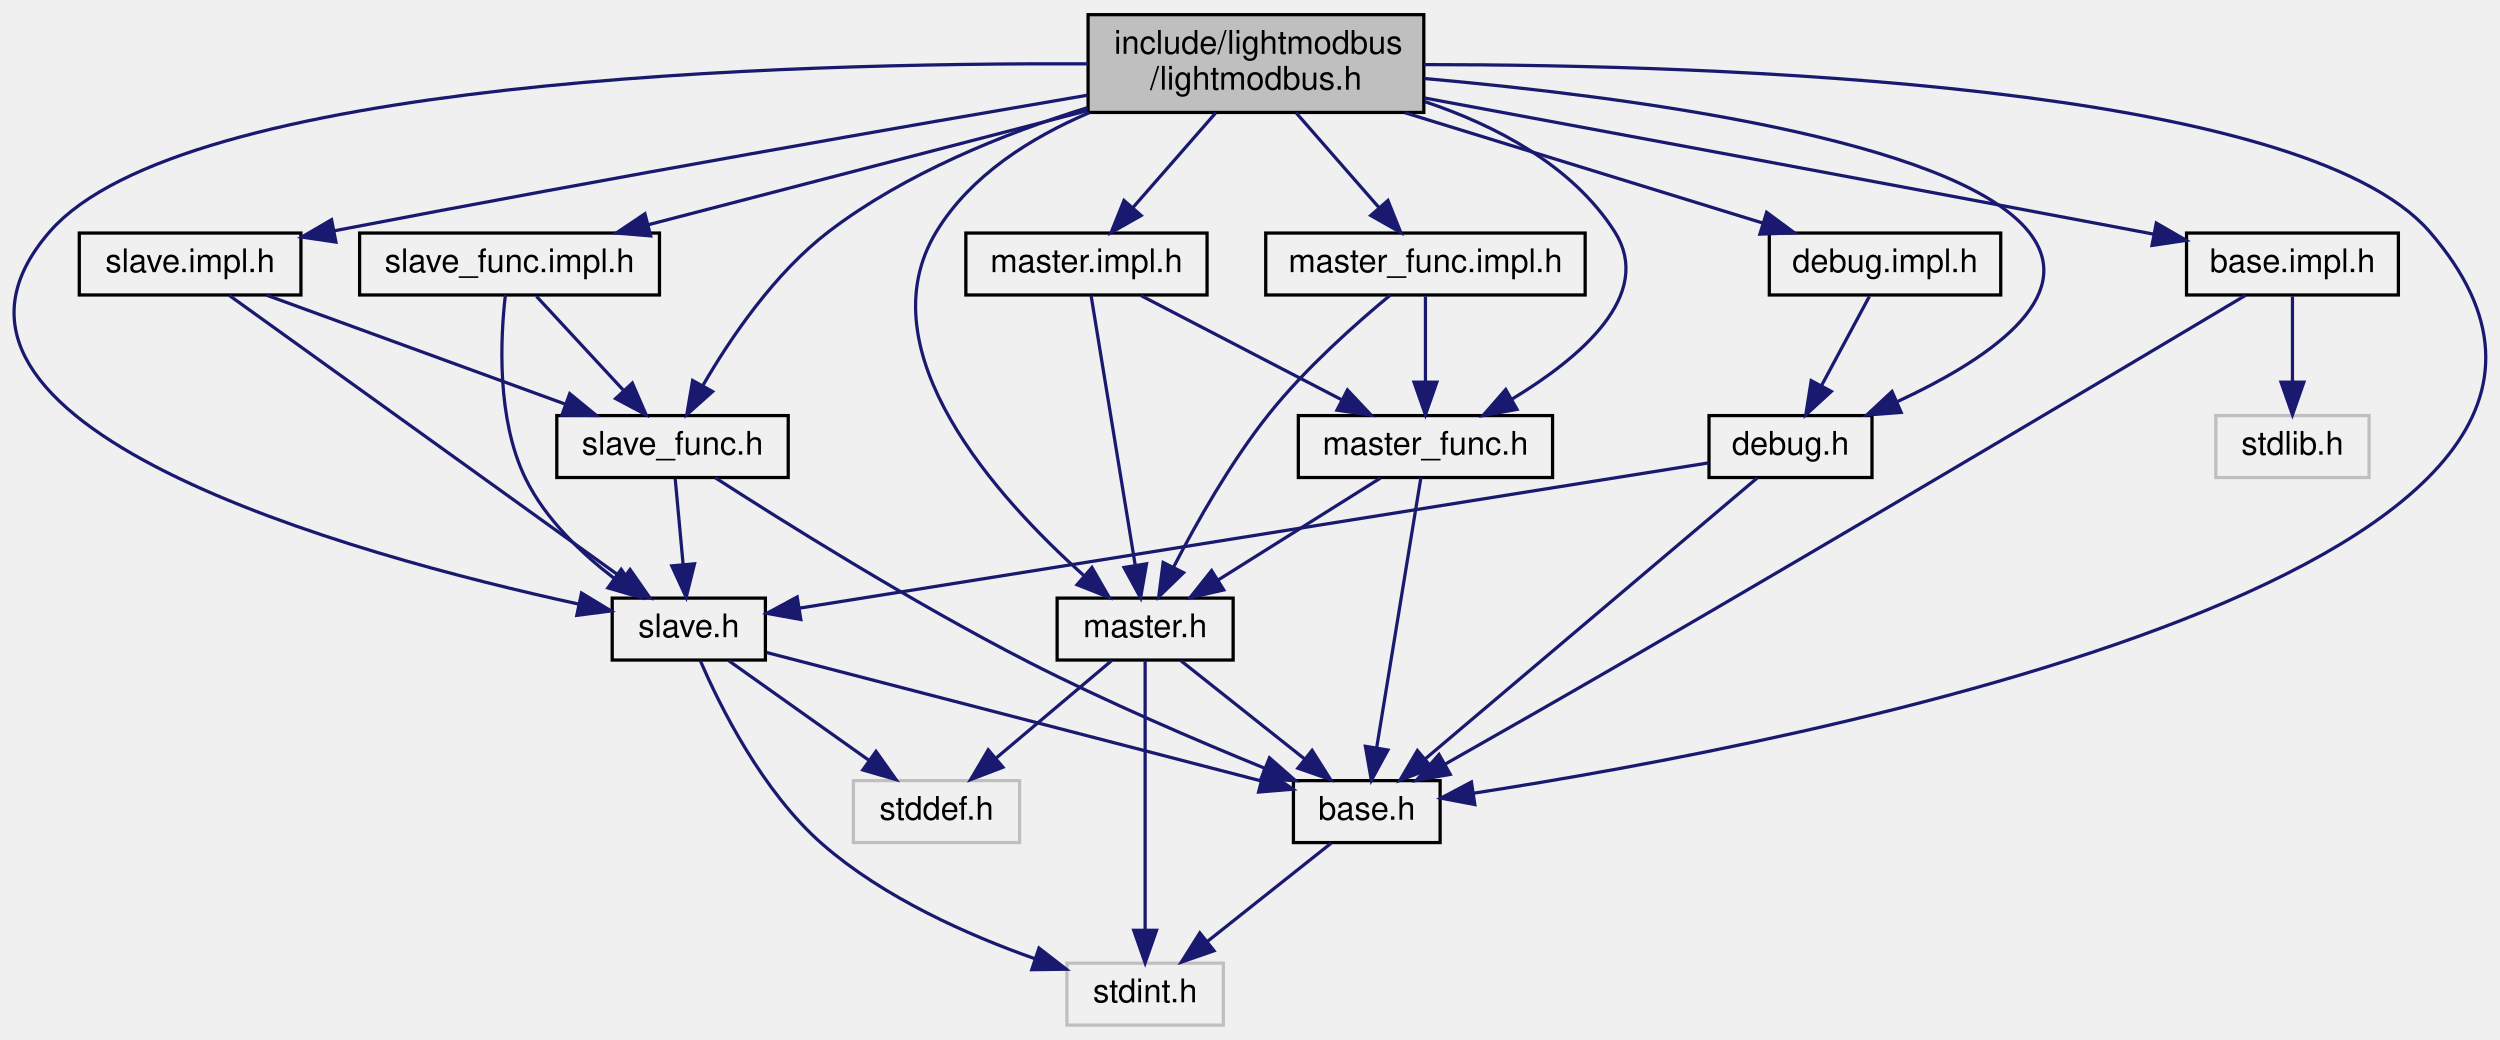
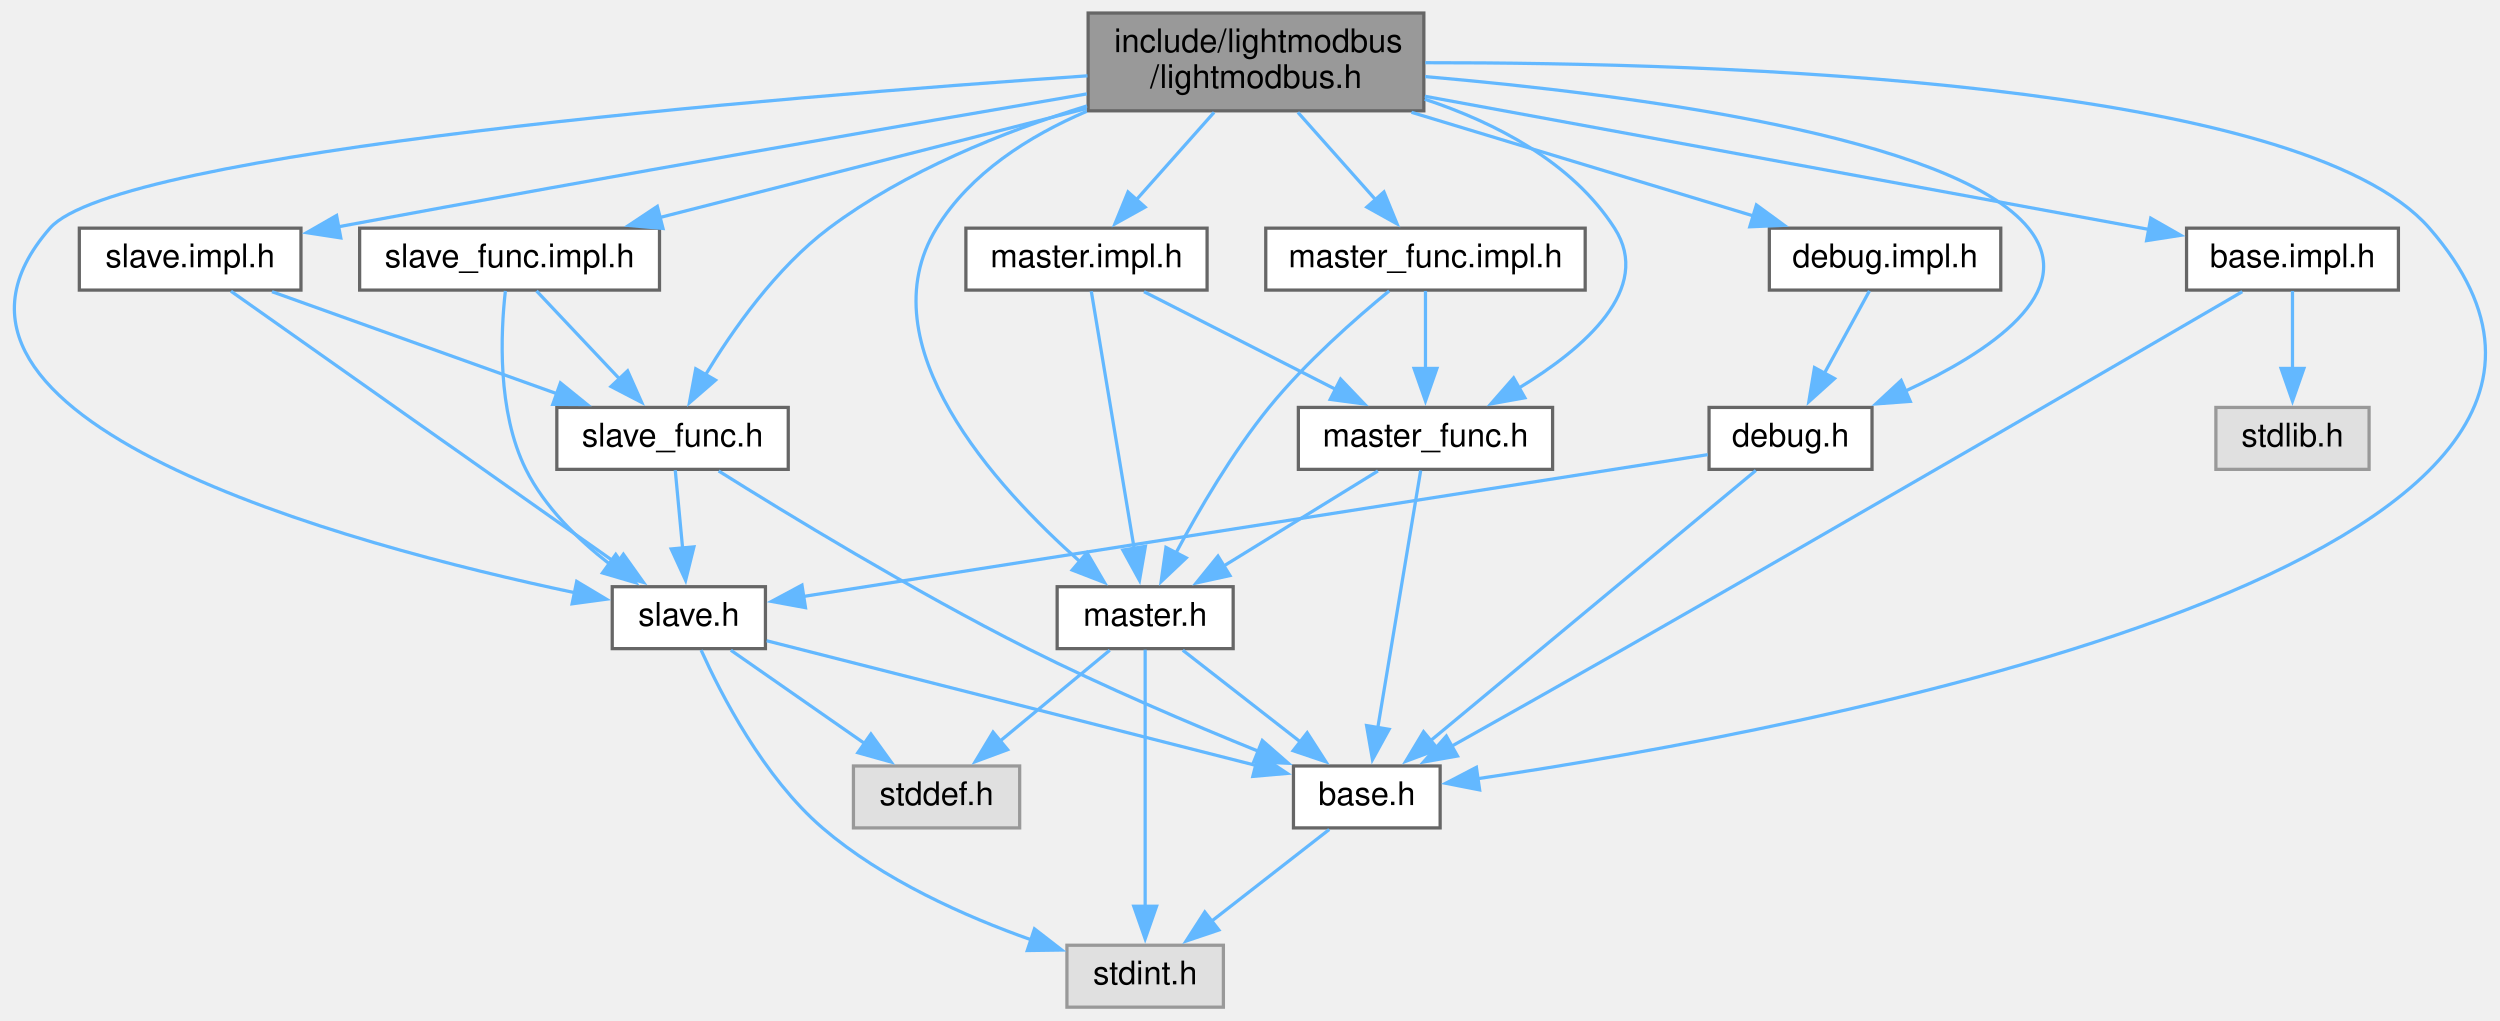
- <svg xmlns="http://www.w3.org/2000/svg" xmlns:xlink="http://www.w3.org/1999/xlink" width="767pt" height="319pt" viewBox="0.00 0.00 766.79 319.00">
-   <g id="graph0" class="graph" transform="scale(1 1) rotate(0) translate(4 315)">
+ <svg xmlns="http://www.w3.org/2000/svg" xmlns:xlink="http://www.w3.org/1999/xlink" width="767pt" height="313pt" viewBox="0.00 0.00 766.59 313.00">
+   <g id="graph0" class="graph" transform="scale(1 1) rotate(0) translate(4 309)">
    <g id="node1" class="node">
      <g id="a_node1">
        <a xlink:title="The main library header file (include this one)">
-           <polygon fill="#bfbfbf" stroke="black" points="329.72,-280.5 329.72,-310.5 432.72,-310.5 432.72,-280.5 329.72,-280.5" />
-           <text text-anchor="start" x="337.72" y="-298.5" font-family="Helvetica,sans-Serif" font-size="10.00">include/lightmodbus</text>
-           <text text-anchor="middle" x="381.22" y="-287.5" font-family="Helvetica,sans-Serif" font-size="10.00">/lightmodbus.h</text>
+           <polygon fill="#999999" stroke="#666666" points="432.63,-305 329.63,-305 329.63,-275 432.63,-275 432.63,-305" />
+           <text text-anchor="start" x="337.63" y="-293" font-family="Helvetica,sans-Serif" font-size="10.00">include/lightmodbus</text>
+           <text text-anchor="middle" x="381.13" y="-282" font-family="Helvetica,sans-Serif" font-size="10.00">/lightmodbus.h</text>
        </a>
      </g>
    </g>
    <g id="node2" class="node">
      <g id="a_node2">
        <a xlink:href="base_8h.html" target="_top" xlink:title="Common types and functions (header)">
-           <polygon fill="none" stroke="black" points="392.72,-56.5 392.72,-75.5 437.72,-75.5 437.72,-56.5 392.72,-56.5" />
-           <text text-anchor="middle" x="415.22" y="-63.5" font-family="Helvetica,sans-Serif" font-size="10.00">base.h</text>
+           <polygon fill="white" stroke="#666666" points="437.63,-74 392.63,-74 392.63,-55 437.63,-55 437.63,-74" />
+           <text text-anchor="middle" x="415.13" y="-62" font-family="Helvetica,sans-Serif" font-size="10.00">base.h</text>
        </a>
      </g>
    </g>
    <g id="edge1" class="edge">
-       <path fill="none" stroke="midnightblue" d="M432.82,-295.18C522.63,-295.15 701.88,-289.24 741.22,-244 831.02,-140.72 547.1,-86.94 448.03,-71.65" />
-       <polygon fill="midnightblue" stroke="midnightblue" points="448.37,-68.16 437.96,-70.13 447.33,-75.08 448.37,-68.16" />
+       <path fill="none" stroke="#63b8ff" d="M433.08,-289.76C523,-289.84 701.82,-284.15 741.13,-239 830.24,-136.66 549.18,-84.95 449.12,-70.1" />
+       <polygon fill="#63b8ff" stroke="#63b8ff" points="449.75,-66.66 439.35,-68.69 448.75,-73.59 449.75,-66.66" />
    </g>
    <g id="node4" class="node">
      <g id="a_node4">
        <a xlink:href="slave_8h.html" target="_top" xlink:title="Slave's types and basic functions (header)">
-           <polygon fill="none" stroke="black" points="183.72,-112.5 183.72,-131.5 230.72,-131.5 230.72,-112.5 183.72,-112.5" />
-           <text text-anchor="middle" x="207.22" y="-119.5" font-family="Helvetica,sans-Serif" font-size="10.00">slave.h</text>
+           <polygon fill="white" stroke="#666666" points="230.63,-129 183.63,-129 183.63,-110 230.63,-110 230.63,-129" />
+           <text text-anchor="middle" x="207.13" y="-117" font-family="Helvetica,sans-Serif" font-size="10.00">slave.h</text>
        </a>
      </g>
    </g>
    <g id="edge3" class="edge">
-       <path fill="none" stroke="midnightblue" d="M329.65,-295.41C237.86,-295.8 51.93,-290.65 11.22,-244 -40.8,-184.39 104.65,-144.65 173.42,-129.67" />
-       <polygon fill="midnightblue" stroke="midnightblue" points="174.31,-133.06 183.37,-127.56 172.86,-126.21 174.31,-133.06" />
+       <path fill="none" stroke="#63b8ff" d="M329.43,-285.74C232.6,-279.09 31.76,-262.61 11.13,-239 -40.32,-180.13 102.89,-141.79 172.09,-127.17" />
+       <polygon fill="#63b8ff" stroke="#63b8ff" points="172.73,-130.61 181.82,-125.17 171.32,-123.75 172.73,-130.61" />
    </g>
    <g id="node6" class="node">
      <g id="a_node6">
        <a xlink:href="slave__func_8h.html" target="_top" xlink:title="Slave's functions for parsing requests (header)">
-           <polygon fill="none" stroke="black" points="166.72,-168.5 166.72,-187.5 237.72,-187.5 237.72,-168.5 166.72,-168.5" />
-           <text text-anchor="middle" x="202.22" y="-175.5" font-family="Helvetica,sans-Serif" font-size="10.00">slave_func.h</text>
+           <polygon fill="white" stroke="#666666" points="237.63,-184 166.63,-184 166.63,-165 237.63,-165 237.63,-184" />
+           <text text-anchor="middle" x="202.13" y="-172" font-family="Helvetica,sans-Serif" font-size="10.00">slave_func.h</text>
        </a>
      </g>
    </g>
    <g id="edge7" class="edge">
-       <path fill="none" stroke="midnightblue" d="M329.6,-282C303.97,-274.04 273.58,-261.81 250.22,-244 233.54,-231.29 219.97,-211.25 211.57,-196.79" />
-       <polygon fill="midnightblue" stroke="midnightblue" points="214.51,-194.87 206.61,-187.82 208.39,-198.26 214.51,-194.87" />
+       <path fill="none" stroke="#63b8ff" d="M329.28,-276.51C303.73,-268.62 273.49,-256.54 250.13,-239 233.93,-226.83 220.54,-207.77 212.06,-193.71" />
+       <polygon fill="#63b8ff" stroke="#63b8ff" points="215.32,-192.37 207.31,-185.43 209.25,-195.85 215.32,-192.37" />
    </g>
    <g id="node7" class="node">
      <g id="a_node7">
        <a xlink:href="master_8h.html" target="_top" xlink:title="Master's types and basic functions (header)">
-           <polygon fill="none" stroke="black" points="320.22,-112.5 320.22,-131.5 374.22,-131.5 374.22,-112.5 320.22,-112.5" />
-           <text text-anchor="middle" x="347.22" y="-119.5" font-family="Helvetica,sans-Serif" font-size="10.00">master.h</text>
+           <polygon fill="white" stroke="#666666" points="374.13,-129 320.13,-129 320.13,-110 374.13,-110 374.13,-129" />
+           <text text-anchor="middle" x="347.13" y="-117" font-family="Helvetica,sans-Serif" font-size="10.00">master.h</text>
        </a>
      </g>
    </g>
    <g id="edge10" class="edge">
-       <path fill="none" stroke="midnightblue" d="M330.08,-280.43C312.05,-272.74 293.68,-261.16 283.22,-244 260.79,-207.2 302.26,-161.81 328.36,-138.47" />
-       <polygon fill="midnightblue" stroke="midnightblue" points="330.91,-140.89 336.19,-131.71 326.33,-135.6 330.91,-140.89" />
+       <path fill="none" stroke="#63b8ff" d="M329.23,-274.86C311.45,-267.26 293.46,-255.86 283.13,-239 261.28,-203.33 301.23,-159.64 327.27,-136.56" />
+       <polygon fill="#63b8ff" stroke="#63b8ff" points="329.29,-139.44 334.63,-130.29 324.75,-134.11 329.29,-139.44" />
    </g>
    <g id="node8" class="node">
      <g id="a_node8">
        <a xlink:href="master__func_8h.html" target="_top" xlink:title="Master's functions for building requests and parsing responses (header)">
-           <polygon fill="none" stroke="black" points="394.22,-168.5 394.22,-187.5 472.22,-187.5 472.22,-168.5 394.22,-168.5" />
-           <text text-anchor="middle" x="433.22" y="-175.5" font-family="Helvetica,sans-Serif" font-size="10.00">master_func.h</text>
+           <polygon fill="white" stroke="#666666" points="472.13,-184 394.13,-184 394.13,-165 472.13,-165 472.13,-184" />
+           <text text-anchor="middle" x="433.13" y="-172" font-family="Helvetica,sans-Serif" font-size="10.00">master_func.h</text>
        </a>
      </g>
    </g>
    <g id="edge14" class="edge">
-       <path fill="none" stroke="midnightblue" d="M432.99,-283.83C454.86,-276.49 478.23,-264.25 491.22,-244 503.74,-224.48 480.46,-205.03 459.77,-192.56" />
-       <polygon fill="midnightblue" stroke="midnightblue" points="461.31,-189.41 450.88,-187.51 457.85,-195.5 461.31,-189.41" />
+       <path fill="none" stroke="#63b8ff" d="M432.88,-278.57C454.75,-271.33 478.13,-259.19 491.13,-239 503.09,-220.42 481.84,-202.1 461.78,-189.95" />
+       <polygon fill="#63b8ff" stroke="#63b8ff" points="463.62,-186.97 453.19,-185.09 460.17,-193.06 463.62,-186.97" />
    </g>
    <g id="node9" class="node">
      <g id="a_node9">
        <a xlink:href="debug_8h.html" target="_top" xlink:title="Debug utilities (header)">
-           <polygon fill="none" stroke="black" points="520.22,-168.5 520.22,-187.5 570.22,-187.5 570.22,-168.5 520.22,-168.5" />
-           <text text-anchor="middle" x="545.22" y="-175.5" font-family="Helvetica,sans-Serif" font-size="10.00">debug.h</text>
+           <polygon fill="white" stroke="#666666" points="570.13,-184 520.13,-184 520.13,-165 570.13,-165 570.13,-184" />
+           <text text-anchor="middle" x="545.13" y="-172" font-family="Helvetica,sans-Serif" font-size="10.00">debug.h</text>
        </a>
      </g>
    </g>
    <g id="edge17" class="edge">
-       <path fill="none" stroke="midnightblue" d="M432.86,-290.91C495.43,-285.37 595.36,-272.25 618.22,-244 634.77,-223.56 604.53,-204.05 578.09,-191.83" />
-       <polygon fill="midnightblue" stroke="midnightblue" points="579.17,-188.48 568.61,-187.67 576.36,-194.89 579.17,-188.48" />
+       <path fill="none" stroke="#63b8ff" d="M433.03,-285.5C495.62,-280.08 595.28,-267.17 618.13,-239 634.03,-219.39 606.1,-200.92 580.33,-189.01" />
+       <polygon fill="#63b8ff" stroke="#63b8ff" points="581.87,-185.86 571.3,-185.08 579.07,-192.28 581.87,-185.86" />
    </g>
    <g id="node10" class="node">
      <g id="a_node10">
        <a xlink:href="base_8impl_8h.html" target="_top" xlink:title="Common types and functions (implementation)">
-           <polygon fill="none" stroke="black" points="666.72,-224.5 666.72,-243.5 731.72,-243.5 731.72,-224.5 666.72,-224.5" />
-           <text text-anchor="middle" x="699.22" y="-231.5" font-family="Helvetica,sans-Serif" font-size="10.00">base.impl.h</text>
+           <polygon fill="white" stroke="#666666" points="731.63,-239 666.63,-239 666.63,-220 731.63,-220 731.63,-239" />
+           <text text-anchor="middle" x="699.13" y="-227" font-family="Helvetica,sans-Serif" font-size="10.00">base.impl.h</text>
        </a>
      </g>
    </g>
    <g id="edge20" class="edge">
-       <path fill="none" stroke="midnightblue" d="M432.94,-284.94C487.48,-274.84 575.92,-258.41 652.22,-244 653.68,-243.73 655.16,-243.45 656.65,-243.16" />
-       <polygon fill="midnightblue" stroke="midnightblue" points="657.44,-246.57 666.61,-241.27 656.13,-239.7 657.44,-246.57" />
+       <path fill="none" stroke="#63b8ff" d="M432.93,-279.47C494.8,-268.09 597.22,-249.25 655.32,-238.56" />
+       <polygon fill="#63b8ff" stroke="#63b8ff" points="655.64,-242.06 664.84,-236.81 654.37,-235.18 655.64,-242.06" />
    </g>
    <g id="node12" class="node">
      <g id="a_node12">
        <a xlink:href="slave_8impl_8h.html" target="_top" xlink:title="Slave's types and basic functions (implementation)">
-           <polygon fill="none" stroke="black" points="20.22,-224.5 20.22,-243.5 88.22,-243.5 88.22,-224.5 20.22,-224.5" />
-           <text text-anchor="middle" x="54.22" y="-231.5" font-family="Helvetica,sans-Serif" font-size="10.00">slave.impl.h</text>
+           <polygon fill="white" stroke="#666666" points="88.13,-239 20.13,-239 20.13,-220 88.13,-220 88.13,-239" />
+           <text text-anchor="middle" x="54.13" y="-227" font-family="Helvetica,sans-Serif" font-size="10.00">slave.impl.h</text>
        </a>
      </g>
    </g>
    <g id="edge23" class="edge">
-       <path fill="none" stroke="midnightblue" d="M329.57,-285.8C274.7,-276.45 185.18,-260.88 98.48,-244.2" />
-       <polygon fill="midnightblue" stroke="midnightblue" points="98.95,-240.73 88.47,-242.27 97.62,-247.6 98.95,-240.73" />
+       <path fill="none" stroke="#63b8ff" d="M329.25,-280.2C274.6,-270.86 185.75,-255.45 99.44,-239.4" />
+       <polygon fill="#63b8ff" stroke="#63b8ff" points="100.35,-236.01 89.87,-237.62 99.06,-242.89 100.35,-236.01" />
    </g>
    <g id="node13" class="node">
      <g id="a_node13">
        <a xlink:href="slave__func_8impl_8h.html" target="_top" xlink:title="Slave's functions for parsing requests (implementation)">
-           <polygon fill="none" stroke="black" points="106.22,-224.5 106.22,-243.5 198.22,-243.5 198.22,-224.5 106.22,-224.5" />
-           <text text-anchor="middle" x="152.22" y="-231.5" font-family="Helvetica,sans-Serif" font-size="10.00">slave_func.impl.h</text>
+           <polygon fill="white" stroke="#666666" points="198.13,-239 106.13,-239 106.13,-220 198.13,-220 198.13,-239" />
+           <text text-anchor="middle" x="152.13" y="-227" font-family="Helvetica,sans-Serif" font-size="10.00">slave_func.impl.h</text>
        </a>
      </g>
    </g>
    <g id="edge26" class="edge">
-       <path fill="none" stroke="midnightblue" d="M329.54,-281.07C288.86,-270.5 232.84,-255.95 194.73,-246.04" />
-       <polygon fill="midnightblue" stroke="midnightblue" points="195.52,-242.63 184.96,-243.51 193.76,-249.41 195.52,-242.63" />
+       <path fill="none" stroke="#63b8ff" d="M329.17,-275.73C289.65,-265.63 235.8,-251.87 197.9,-242.19" />
+       <polygon fill="#63b8ff" stroke="#63b8ff" points="199.2,-238.91 188.64,-239.83 197.46,-245.69 199.2,-238.91" />
    </g>
    <g id="node14" class="node">
      <g id="a_node14">
        <a xlink:href="master_8impl_8h.html" target="_top" xlink:title="Master's types and basic functions (implementation)">
-           <polygon fill="none" stroke="black" points="292.22,-224.5 292.22,-243.5 366.22,-243.5 366.22,-224.5 292.22,-224.5" />
-           <text text-anchor="middle" x="329.22" y="-231.5" font-family="Helvetica,sans-Serif" font-size="10.00">master.impl.h</text>
+           <polygon fill="white" stroke="#666666" points="366.13,-239 292.13,-239 292.13,-220 366.13,-220 366.13,-239" />
+           <text text-anchor="middle" x="329.13" y="-227" font-family="Helvetica,sans-Serif" font-size="10.00">master.impl.h</text>
        </a>
      </g>
    </g>
    <g id="edge29" class="edge">
-       <path fill="none" stroke="midnightblue" d="M368.9,-280.4C361.26,-271.66 351.43,-260.41 343.46,-251.3" />
-       <polygon fill="midnightblue" stroke="midnightblue" points="346,-248.88 336.79,-243.66 340.73,-253.49 346,-248.88" />
+       <path fill="none" stroke="#63b8ff" d="M368.28,-274.54C361.03,-266.39 351.94,-256.16 344.34,-247.61" />
+       <polygon fill="#63b8ff" stroke="#63b8ff" points="347.11,-245.46 337.85,-240.31 341.87,-250.11 347.11,-245.46" />
    </g>
    <g id="node15" class="node">
      <g id="a_node15">
        <a xlink:href="master__func_8impl_8h.html" target="_top" xlink:title="Master's functions for building requests and parsing responses (implementation)">
-           <polygon fill="none" stroke="black" points="384.22,-224.5 384.22,-243.5 482.22,-243.5 482.22,-224.5 384.22,-224.5" />
-           <text text-anchor="middle" x="433.22" y="-231.5" font-family="Helvetica,sans-Serif" font-size="10.00">master_func.impl.h</text>
+           <polygon fill="white" stroke="#666666" points="482.13,-239 384.13,-239 384.13,-220 482.13,-220 482.13,-239" />
+           <text text-anchor="middle" x="433.13" y="-227" font-family="Helvetica,sans-Serif" font-size="10.00">master_func.impl.h</text>
        </a>
      </g>
    </g>
    <g id="edge32" class="edge">
-       <path fill="none" stroke="midnightblue" d="M393.54,-280.4C401.18,-271.66 411.01,-260.41 418.98,-251.3" />
-       <polygon fill="midnightblue" stroke="midnightblue" points="421.71,-253.49 425.66,-243.66 416.44,-248.88 421.71,-253.49" />
+       <path fill="none" stroke="#63b8ff" d="M393.98,-274.54C401.23,-266.39 410.32,-256.16 417.92,-247.61" />
+       <polygon fill="#63b8ff" stroke="#63b8ff" points="420.39,-250.11 424.41,-240.31 415.15,-245.46 420.39,-250.11" />
    </g>
    <g id="node16" class="node">
      <g id="a_node16">
        <a xlink:href="debug_8impl_8h.html" target="_top" xlink:title="Debug utilities (implementation)">
-           <polygon fill="none" stroke="black" points="538.72,-224.5 538.72,-243.5 609.72,-243.5 609.72,-224.5 538.72,-224.5" />
-           <text text-anchor="middle" x="574.22" y="-231.5" font-family="Helvetica,sans-Serif" font-size="10.00">debug.impl.h</text>
+           <polygon fill="white" stroke="#666666" points="609.63,-239 538.63,-239 538.63,-220 609.63,-220 609.63,-239" />
+           <text text-anchor="middle" x="574.13" y="-227" font-family="Helvetica,sans-Serif" font-size="10.00">debug.impl.h</text>
        </a>
      </g>
    </g>
    <g id="edge35" class="edge">
-       <path fill="none" stroke="midnightblue" d="M426.96,-280.4C460.45,-270.07 505.36,-256.23 536.74,-246.56" />
-       <polygon fill="midnightblue" stroke="midnightblue" points="537.9,-249.86 546.42,-243.57 535.83,-243.17 537.9,-249.86" />
+       <path fill="none" stroke="#63b8ff" d="M428.84,-274.54C461.15,-264.75 503.36,-251.95 533.96,-242.68" />
+       <polygon fill="#63b8ff" stroke="#63b8ff" points="534.66,-246.12 543.21,-239.87 532.63,-239.42 534.66,-246.12" />
    </g>
    <g id="node3" class="node">
      <g id="a_node3">
        <a xlink:title=" ">
-           <polygon fill="none" stroke="#bfbfbf" points="323.22,-0.5 323.22,-19.5 371.22,-19.5 371.22,-0.5 323.22,-0.5" />
-           <text text-anchor="middle" x="347.22" y="-7.5" font-family="Helvetica,sans-Serif" font-size="10.00">stdint.h</text>
+           <polygon fill="#e0e0e0" stroke="#999999" points="371.13,-19 323.13,-19 323.13,0 371.13,0 371.13,-19" />
+           <text text-anchor="middle" x="347.13" y="-7" font-family="Helvetica,sans-Serif" font-size="10.00">stdint.h</text>
        </a>
      </g>
    </g>
    <g id="edge2" class="edge">
-       <path fill="none" stroke="midnightblue" d="M404.3,-56.32C394.05,-48.18 378.5,-35.84 366.22,-26.09" />
-       <polygon fill="midnightblue" stroke="midnightblue" points="368.35,-23.31 358.35,-19.83 364,-28.79 368.35,-23.31" />
+       <path fill="none" stroke="#63b8ff" d="M403.6,-54.51C393.67,-46.77 379.12,-35.43 367.27,-26.2" />
+       <polygon fill="#63b8ff" stroke="#63b8ff" points="369.73,-23.68 359.69,-20.29 365.42,-29.2 369.73,-23.68" />
    </g>
    <g id="edge6" class="edge">
-       <path fill="none" stroke="midnightblue" d="M231.08,-114.81C268.44,-105.11 340.82,-86.32 382.85,-75.4" />
-       <polygon fill="midnightblue" stroke="midnightblue" points="383.79,-78.78 392.59,-72.88 382.03,-72 383.79,-78.78" />
+       <path fill="none" stroke="#63b8ff" d="M230.99,-112.42C267.86,-103.03 338.83,-84.94 381.08,-74.18" />
+       <polygon fill="#63b8ff" stroke="#63b8ff" points="381.89,-77.58 390.72,-71.72 380.16,-70.8 381.89,-77.58" />
    </g>
    <g id="edge4" class="edge">
-       <path fill="none" stroke="midnightblue" d="M210.74,-112.3C216.64,-98.66 229.72,-72.14 248.22,-56 267.05,-39.57 292.87,-28.11 313.42,-20.86" />
-       <polygon fill="midnightblue" stroke="midnightblue" points="314.66,-24.13 323.03,-17.64 312.44,-17.5 314.66,-24.13" />
+       <path fill="none" stroke="#63b8ff" d="M210.89,-109.55C216.94,-96.09 230.02,-70.57 248.13,-55 266.7,-39.04 291.92,-27.82 312.26,-20.63" />
+       <polygon fill="#63b8ff" stroke="#63b8ff" points="313.17,-24.02 321.55,-17.53 310.96,-17.38 313.17,-24.02" />
    </g>
    <g id="node5" class="node">
      <g id="a_node5">
        <a xlink:title=" ">
-           <polygon fill="none" stroke="#bfbfbf" points="257.72,-56.5 257.72,-75.5 308.72,-75.5 308.72,-56.5 257.72,-56.5" />
-           <text text-anchor="middle" x="283.22" y="-63.5" font-family="Helvetica,sans-Serif" font-size="10.00">stddef.h</text>
+           <polygon fill="#e0e0e0" stroke="#999999" points="308.63,-74 257.63,-74 257.63,-55 308.63,-55 308.63,-74" />
+           <text text-anchor="middle" x="283.13" y="-62" font-family="Helvetica,sans-Serif" font-size="10.00">stddef.h</text>
        </a>
      </g>
    </g>
    <g id="edge5" class="edge">
-       <path fill="none" stroke="midnightblue" d="M219.43,-112.32C231,-104.11 248.6,-91.6 262.38,-81.81" />
-       <polygon fill="midnightblue" stroke="midnightblue" points="264.66,-84.48 270.79,-75.83 260.61,-78.77 264.66,-84.48" />
+       <path fill="none" stroke="#63b8ff" d="M220.02,-109.51C231.23,-101.7 247.7,-90.21 261.01,-80.93" />
+       <polygon fill="#63b8ff" stroke="#63b8ff" points="262.99,-83.81 269.19,-75.22 258.98,-78.07 262.99,-83.81" />
    </g>
    <g id="edge8" class="edge">
-       <path fill="none" stroke="midnightblue" d="M215.33,-168.43C235.49,-155.42 275.53,-130.27 311.22,-112 335.11,-99.77 363.07,-87.8 383.97,-79.28" />
-       <polygon fill="midnightblue" stroke="midnightblue" points="385.37,-82.5 393.33,-75.51 382.75,-76 385.37,-82.5" />
+       <path fill="none" stroke="#63b8ff" d="M216.28,-164.5C236.77,-151.64 276.11,-127.61 311.13,-110 334.33,-98.33 361.31,-86.85 381.98,-78.47" />
+       <polygon fill="#63b8ff" stroke="#63b8ff" points="383.07,-81.8 391.05,-74.83 380.46,-75.3 383.07,-81.8" />
    </g>
    <g id="edge9" class="edge">
-       <path fill="none" stroke="midnightblue" d="M203.05,-168.08C203.7,-161.01 204.64,-150.86 205.46,-141.99" />
-       <polygon fill="midnightblue" stroke="midnightblue" points="208.97,-142.03 206.41,-131.75 202,-141.39 208.97,-142.03" />
+       <path fill="none" stroke="#63b8ff" d="M202.96,-164.75C203.57,-158.27 204.43,-149.16 205.21,-140.9" />
+       <polygon fill="#63b8ff" stroke="#63b8ff" points="208.69,-141.23 206.14,-130.95 201.72,-140.58 208.69,-141.23" />
    </g>
    <g id="edge13" class="edge">
-       <path fill="none" stroke="midnightblue" d="M358.15,-112.32C368.4,-104.18 383.94,-91.84 396.22,-82.09" />
-       <polygon fill="midnightblue" stroke="midnightblue" points="398.44,-84.79 404.1,-75.83 394.09,-79.31 398.44,-84.79" />
+       <path fill="none" stroke="#63b8ff" d="M358.67,-109.51C368.59,-101.77 383.14,-90.43 394.99,-81.2" />
+       <polygon fill="#63b8ff" stroke="#63b8ff" points="396.84,-84.2 402.57,-75.29 392.53,-78.68 396.84,-84.2" />
    </g>
    <g id="edge11" class="edge">
-       <path fill="none" stroke="midnightblue" d="M347.22,-112.37C347.22,-94.62 347.22,-53.67 347.22,-29.6" />
-       <polygon fill="midnightblue" stroke="midnightblue" points="350.72,-29.59 347.22,-19.59 343.72,-29.59 350.72,-29.59" />
+       <path fill="none" stroke="#63b8ff" d="M347.13,-109.66C347.13,-92.57 347.13,-54.61 347.13,-30.92" />
+       <polygon fill="#63b8ff" stroke="#63b8ff" points="350.63,-30.97 347.13,-20.97 343.63,-30.97 350.63,-30.97" />
    </g>
    <g id="edge12" class="edge">
-       <path fill="none" stroke="midnightblue" d="M336.94,-112.32C327.39,-104.26 312.94,-92.08 301.44,-82.37" />
-       <polygon fill="midnightblue" stroke="midnightblue" points="303.59,-79.61 293.69,-75.83 299.08,-84.96 303.59,-79.61" />
+       <path fill="none" stroke="#63b8ff" d="M336.27,-109.51C327.02,-101.85 313.51,-90.66 302.42,-81.47" />
+       <polygon fill="#63b8ff" stroke="#63b8ff" points="304.93,-79.01 294.99,-75.32 300.46,-84.4 304.93,-79.01" />
    </g>
    <g id="edge15" class="edge">
-       <path fill="none" stroke="midnightblue" d="M431.81,-168.37C428.9,-150.62 422.2,-109.67 418.26,-85.6" />
-       <polygon fill="midnightblue" stroke="midnightblue" points="421.7,-84.89 416.63,-75.59 414.79,-86.03 421.7,-84.89" />
+       <path fill="none" stroke="#63b8ff" d="M431.66,-164.66C428.8,-147.5 422.42,-109.26 418.48,-85.6" />
+       <polygon fill="#63b8ff" stroke="#63b8ff" points="421.97,-85.24 416.87,-75.95 415.06,-86.39 421.97,-85.24" />
    </g>
    <g id="edge16" class="edge">
-       <path fill="none" stroke="midnightblue" d="M419.4,-168.32C405.99,-159.9 385.4,-146.97 369.64,-137.07" />
-       <polygon fill="midnightblue" stroke="midnightblue" points="371.33,-134.01 361,-131.65 367.61,-139.94 371.33,-134.01" />
+       <path fill="none" stroke="#63b8ff" d="M418.54,-164.51C405.61,-156.54 386.49,-144.75 371.28,-135.38" />
+       <polygon fill="#63b8ff" stroke="#63b8ff" points="373.14,-132.42 362.79,-130.15 369.47,-138.38 373.14,-132.42" />
    </g>
    <g id="edge18" class="edge">
-       <path fill="none" stroke="midnightblue" d="M535.02,-168.37C513,-149.73 460.76,-105.53 433.11,-82.13" />
-       <polygon fill="midnightblue" stroke="midnightblue" points="435.27,-79.38 425.38,-75.59 430.75,-84.72 435.27,-79.38" />
+       <path fill="none" stroke="#63b8ff" d="M534.49,-164.66C512.69,-146.55 462.63,-104.96 434.76,-81.81" />
+       <polygon fill="#63b8ff" stroke="#63b8ff" points="437.01,-79.13 427.08,-75.43 432.54,-84.51 437.01,-79.13" />
    </g>
    <g id="edge19" class="edge">
-       <path fill="none" stroke="midnightblue" d="M520.09,-172.99C460.26,-163.43 309.29,-139.31 241.32,-128.45" />
-       <polygon fill="midnightblue" stroke="midnightblue" points="241.58,-124.94 231.15,-126.82 240.47,-131.86 241.58,-124.94" />
+       <path fill="none" stroke="#63b8ff" d="M519.73,-169.52C459.93,-160.14 310.23,-136.67 242,-125.97" />
+       <polygon fill="#63b8ff" stroke="#63b8ff" points="242.92,-122.57 232.5,-124.48 241.84,-129.49 242.92,-122.57" />
    </g>
    <g id="edge21" class="edge">
-       <path fill="none" stroke="midnightblue" d="M684.85,-224.41C651.48,-204.5 566.08,-153.67 494.22,-112 475.9,-101.38 455.09,-89.53 439.43,-80.66" />
-       <polygon fill="midnightblue" stroke="midnightblue" points="440.83,-77.43 430.41,-75.56 437.39,-83.53 440.83,-77.43" />
+       <path fill="none" stroke="#63b8ff" d="M683.73,-219.52C649.64,-199.66 565.18,-150.55 494.13,-110 476.47,-99.92 456.51,-88.68 441.08,-80.02" />
+       <polygon fill="#63b8ff" stroke="#63b8ff" points="442.95,-77.06 432.52,-75.22 439.53,-83.17 442.95,-77.06" />
    </g>
    <g id="node11" class="node">
      <g id="a_node11">
        <a xlink:title=" ">
-           <polygon fill="none" stroke="#bfbfbf" points="675.72,-168.5 675.72,-187.5 722.72,-187.5 722.72,-168.5 675.72,-168.5" />
-           <text text-anchor="middle" x="699.22" y="-175.5" font-family="Helvetica,sans-Serif" font-size="10.00">stdlib.h</text>
+           <polygon fill="#e0e0e0" stroke="#999999" points="722.63,-184 675.63,-184 675.63,-165 722.63,-165 722.63,-184" />
+           <text text-anchor="middle" x="699.13" y="-172" font-family="Helvetica,sans-Serif" font-size="10.00">stdlib.h</text>
        </a>
      </g>
    </g>
    <g id="edge22" class="edge">
-       <path fill="none" stroke="midnightblue" d="M699.22,-224.08C699.22,-217.01 699.22,-206.86 699.22,-197.99" />
-       <polygon fill="midnightblue" stroke="midnightblue" points="702.72,-197.75 699.22,-187.75 695.72,-197.75 702.72,-197.75" />
+       <path fill="none" stroke="#63b8ff" d="M699.13,-219.75C699.13,-213.27 699.13,-204.16 699.13,-195.9" />
+       <polygon fill="#63b8ff" stroke="#63b8ff" points="702.63,-195.96 699.13,-185.96 695.63,-195.96 702.63,-195.96" />
    </g>
    <g id="edge24" class="edge">
-       <path fill="none" stroke="midnightblue" d="M66.23,-224.37C92.37,-205.57 154.69,-160.77 187.01,-137.53" />
-       <polygon fill="midnightblue" stroke="midnightblue" points="189.2,-140.27 195.27,-131.59 185.11,-134.59 189.2,-140.27" />
+       <path fill="none" stroke="#63b8ff" d="M66.65,-219.66C92.65,-201.31 152.78,-158.87 185.3,-135.91" />
+       <polygon fill="#63b8ff" stroke="#63b8ff" points="187.05,-138.96 193.2,-130.33 183.01,-133.24 187.05,-138.96" />
    </g>
    <g id="edge25" class="edge">
-       <path fill="none" stroke="midnightblue" d="M77.67,-224.44C102.35,-215.44 141.41,-201.19 169.2,-191.05" />
-       <polygon fill="midnightblue" stroke="midnightblue" points="170.69,-194.23 178.88,-187.52 168.29,-187.66 170.69,-194.23" />
+       <path fill="none" stroke="#63b8ff" d="M79.24,-219.51C103.3,-210.89 139.85,-197.8 166.84,-188.14" />
+       <polygon fill="#63b8ff" stroke="#63b8ff" points="167.74,-191.53 175.97,-184.87 165.38,-184.94 167.74,-191.53" />
    </g>
    <g id="edge28" class="edge">
-       <path fill="none" stroke="midnightblue" d="M150.95,-224.48C149.44,-211.54 148.13,-186.48 157.22,-168 163.27,-155.72 174.25,-145.25 184.39,-137.51" />
-       <polygon fill="midnightblue" stroke="midnightblue" points="186.47,-140.33 192.58,-131.67 182.41,-134.63 186.47,-140.33" />
+       <path fill="none" stroke="#63b8ff" d="M150.85,-219.75C149.4,-206.98 148.27,-182.83 157.13,-165 162.87,-153.45 173.03,-143.55 182.7,-136.04" />
+       <polygon fill="#63b8ff" stroke="#63b8ff" points="184.71,-138.91 190.8,-130.24 180.63,-133.22 184.71,-138.91" />
    </g>
    <g id="edge27" class="edge">
-       <path fill="none" stroke="midnightblue" d="M160.48,-224.08C167.69,-216.3 178.33,-204.8 187.07,-195.37" />
-       <polygon fill="midnightblue" stroke="midnightblue" points="189.89,-197.47 194.12,-187.75 184.76,-192.71 189.89,-197.47" />
+       <path fill="none" stroke="#63b8ff" d="M160.39,-219.75C167.29,-212.43 177.36,-201.76 185.87,-192.74" />
+       <polygon fill="#63b8ff" stroke="#63b8ff" points="188.34,-195.22 192.66,-185.54 183.25,-190.42 188.34,-195.22" />
    </g>
    <g id="edge30" class="edge">
-       <path fill="none" stroke="midnightblue" d="M330.63,-224.37C333.54,-206.62 340.24,-165.67 344.18,-141.6" />
-       <polygon fill="midnightblue" stroke="midnightblue" points="347.65,-142.03 345.82,-131.59 340.75,-140.89 347.65,-142.03" />
+       <path fill="none" stroke="#63b8ff" d="M330.6,-219.66C333.46,-202.5 339.84,-164.26 343.78,-140.6" />
+       <polygon fill="#63b8ff" stroke="#63b8ff" points="347.2,-141.39 345.39,-130.95 340.29,-140.24 347.2,-141.39" />
    </g>
    <g id="edge31" class="edge">
-       <path fill="none" stroke="midnightblue" d="M345.93,-224.32C362.53,-215.7 388.22,-202.36 407.44,-192.39" />
-       <polygon fill="midnightblue" stroke="midnightblue" points="409.29,-195.37 416.55,-187.65 406.07,-189.16 409.29,-195.37" />
+       <path fill="none" stroke="#63b8ff" d="M346.77,-219.51C362.86,-211.31 386.88,-199.07 405.5,-189.58" />
+       <polygon fill="#63b8ff" stroke="#63b8ff" points="407.08,-192.7 414.4,-185.05 403.9,-186.47 407.08,-192.7" />
    </g>
    <g id="edge34" class="edge">
-       <path fill="none" stroke="midnightblue" d="M422.45,-224.47C412.12,-215.94 396.48,-202.11 385.22,-188 373.53,-173.34 363.01,-154.7 356.02,-141.15" />
-       <polygon fill="midnightblue" stroke="midnightblue" points="359.01,-139.3 351.4,-131.92 352.75,-142.43 359.01,-139.3" />
+       <path fill="none" stroke="#63b8ff" d="M421.99,-219.74C411.68,-211.28 396.29,-197.77 385.13,-184 373.87,-170.11 363.62,-152.54 356.61,-139.41" />
+       <polygon fill="#63b8ff" stroke="#63b8ff" points="359.73,-137.84 352.03,-130.56 353.51,-141.05 359.73,-137.84" />
    </g>
    <g id="edge33" class="edge">
-       <path fill="none" stroke="midnightblue" d="M433.22,-224.08C433.22,-217.01 433.22,-206.86 433.22,-197.99" />
-       <polygon fill="midnightblue" stroke="midnightblue" points="436.72,-197.75 433.22,-187.75 429.72,-197.75 436.72,-197.75" />
+       <path fill="none" stroke="#63b8ff" d="M433.13,-219.75C433.13,-213.27 433.13,-204.16 433.13,-195.9" />
+       <polygon fill="#63b8ff" stroke="#63b8ff" points="436.63,-195.96 433.13,-185.96 429.63,-195.96 436.63,-195.96" />
    </g>
    <g id="edge36" class="edge">
-       <path fill="none" stroke="midnightblue" d="M569.43,-224.08C565.46,-216.69 559.7,-205.95 554.79,-196.81" />
-       <polygon fill="midnightblue" stroke="midnightblue" points="557.74,-194.91 549.92,-187.75 551.57,-198.22 557.74,-194.91" />
+       <path fill="none" stroke="#63b8ff" d="M569.34,-219.75C565.59,-212.88 560.22,-203.08 555.5,-194.45" />
+       <polygon fill="#63b8ff" stroke="#63b8ff" points="558.62,-192.86 550.75,-185.77 552.48,-196.22 558.62,-192.86" />
    </g>
  </g>
</svg>
